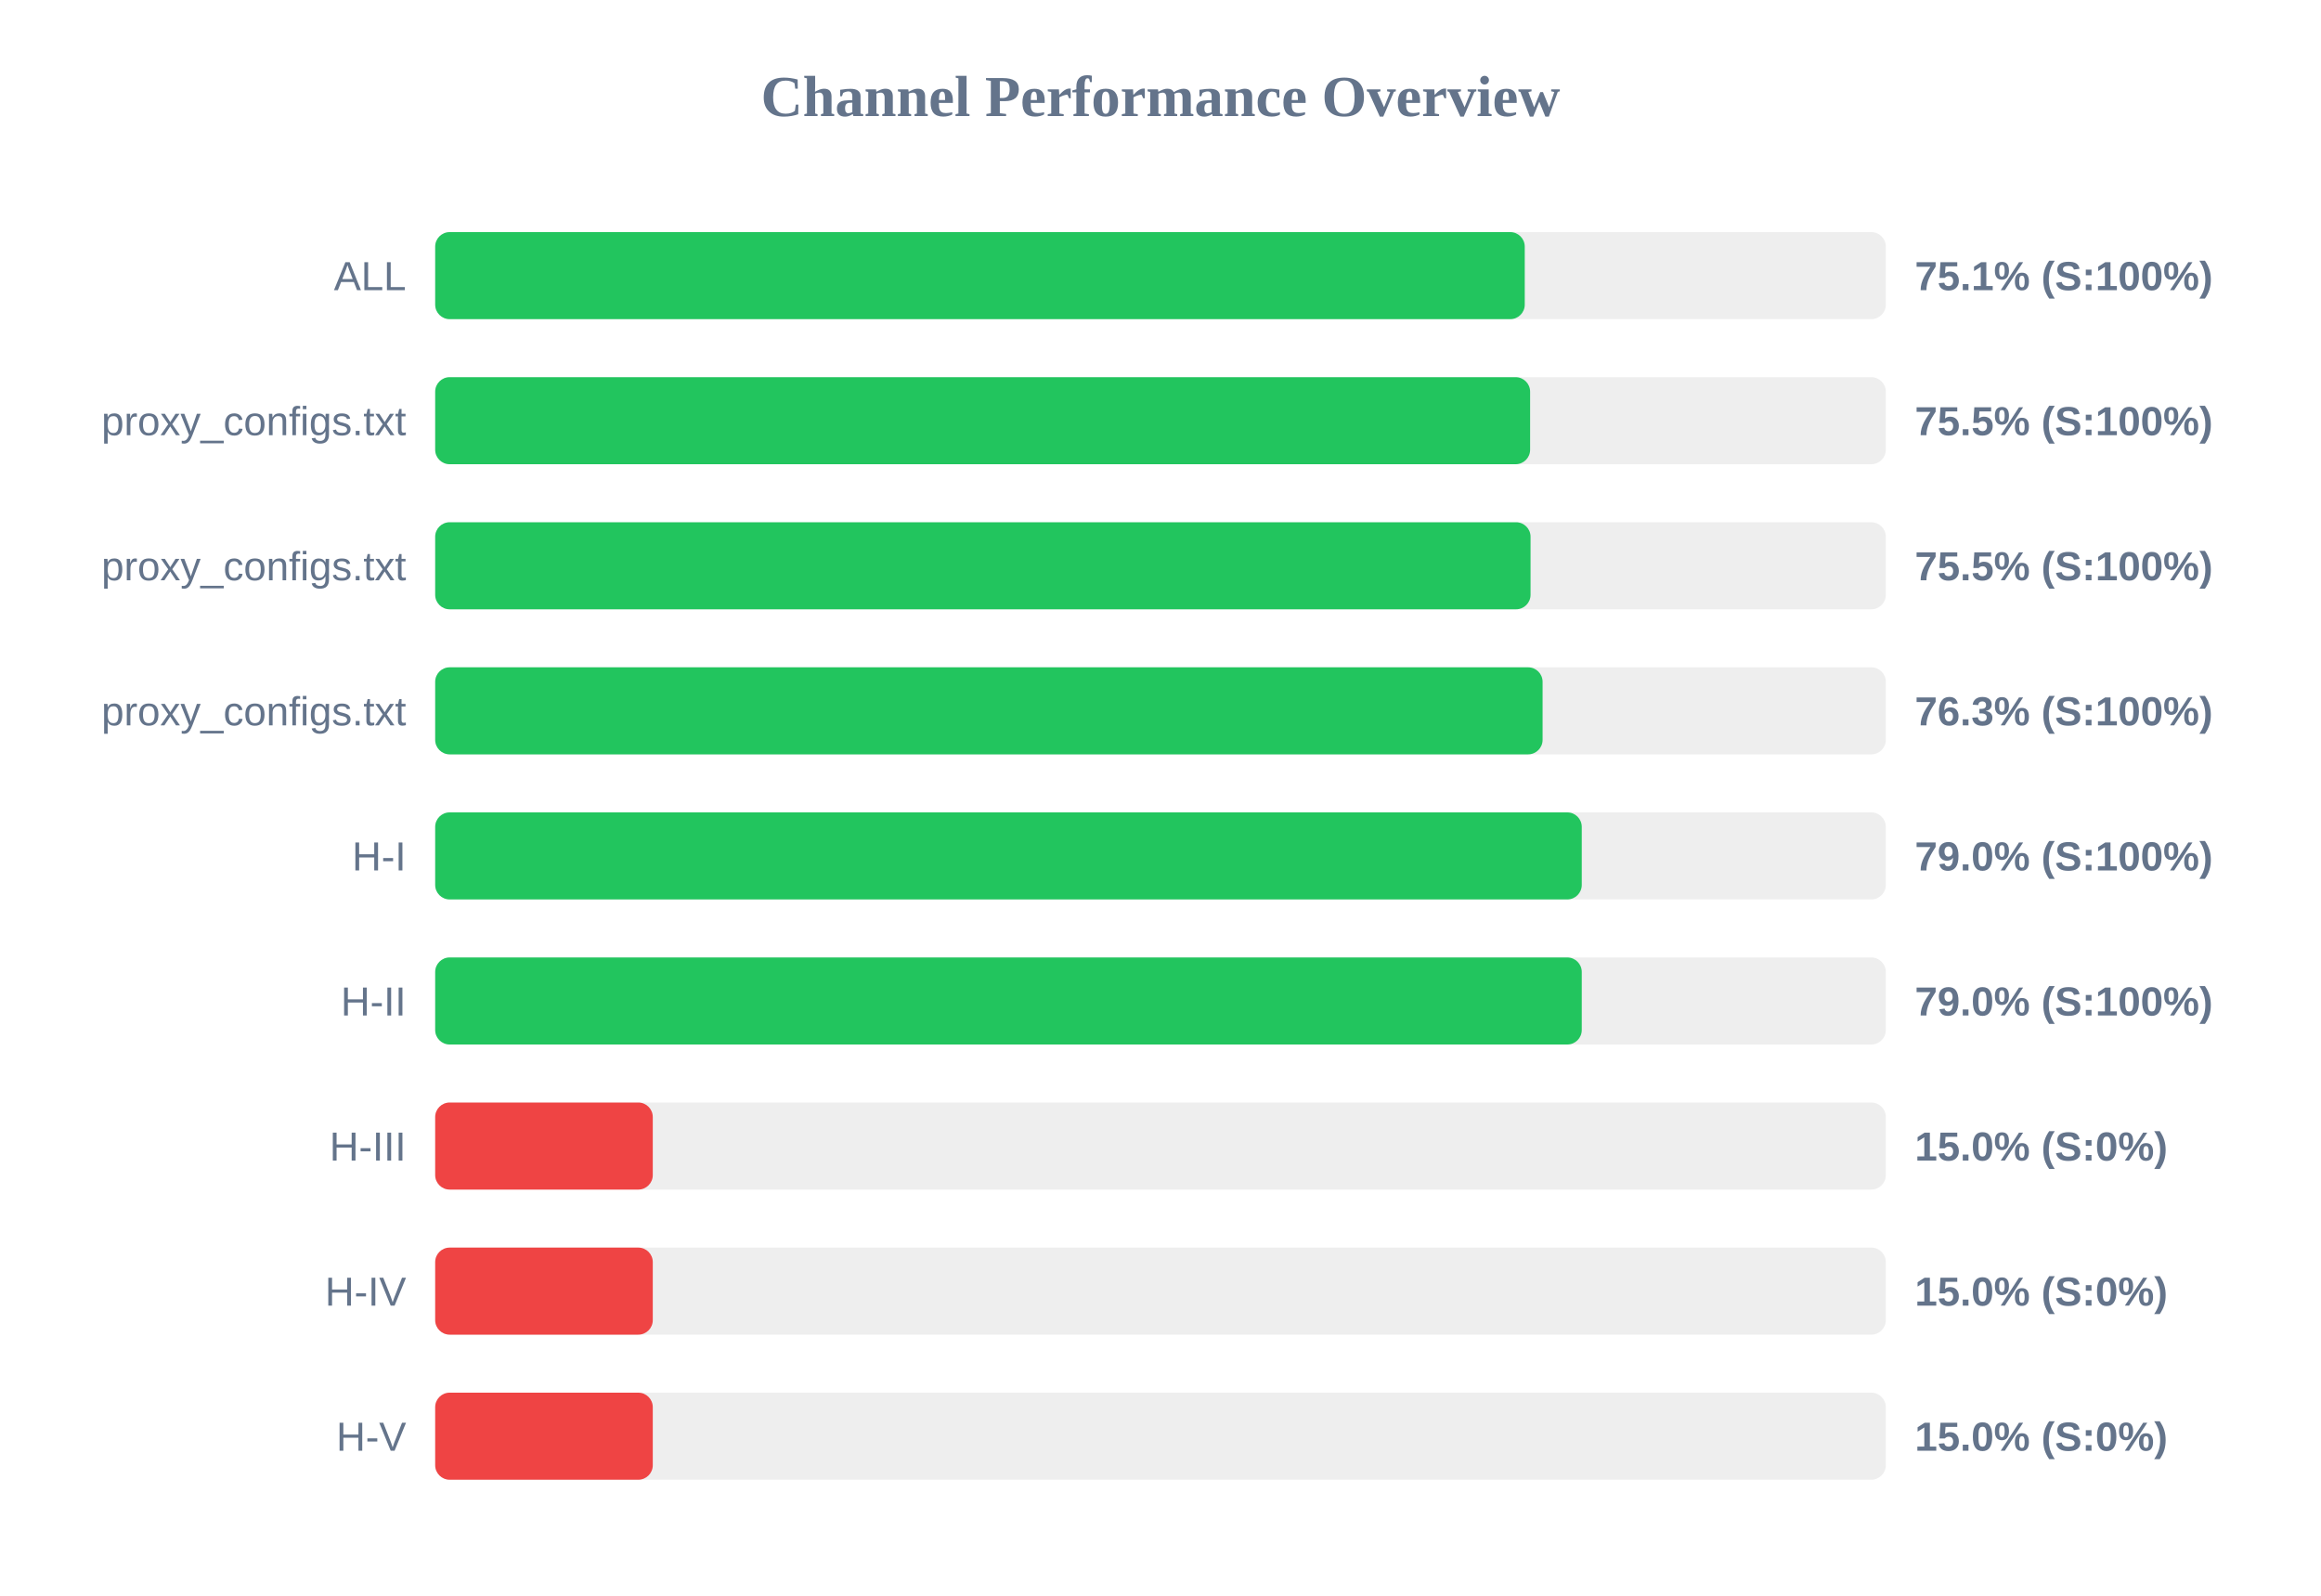
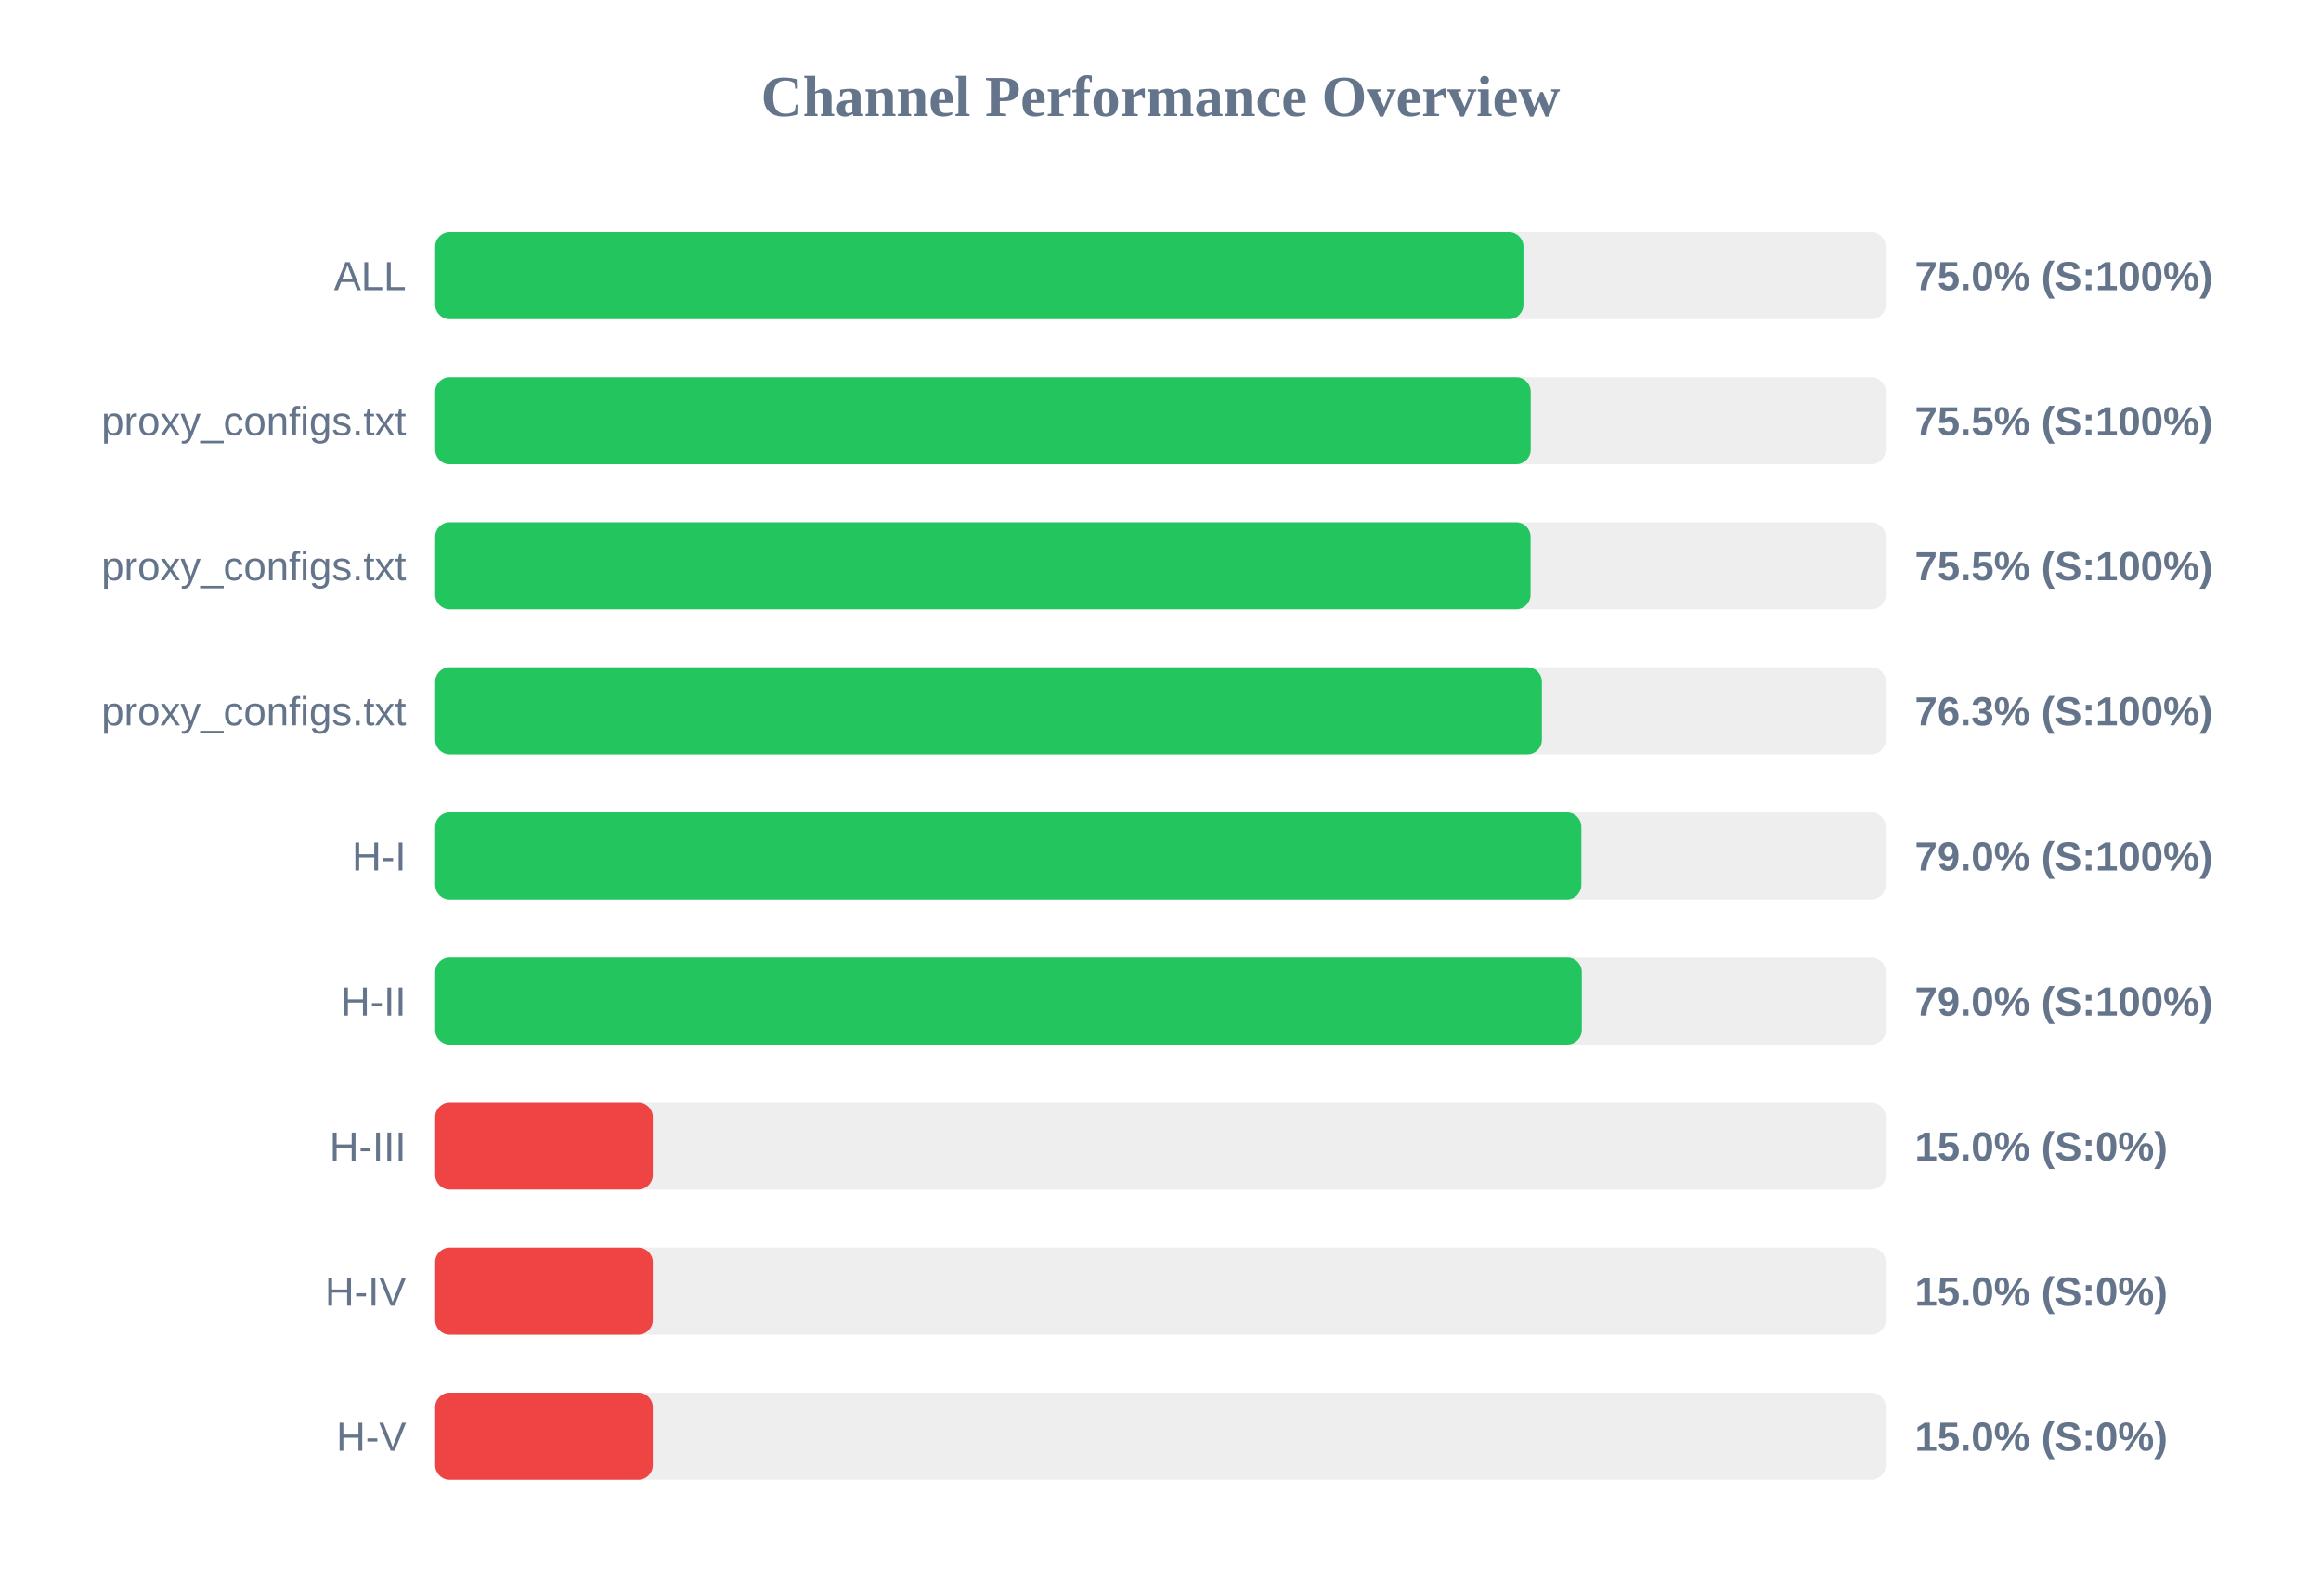
<svg xmlns="http://www.w3.org/2000/svg" width="800" height="550" version="1.1">
  <style>
        .row { font: 14px Arial; fill: #64748b; }
        .score { font: bold 14px Arial; fill: #64748b; }
    </style>
  <text x="400" y="40" text-anchor="middle" font-size="20px" font-weight="bold" fill="#64748b">Channel Performance Overview</text>
  <rect x="150" y="80" width="500" height="30" fill="#eee" rx="5" />
-   <rect x="150" y="80" width="375.55" height="30" fill="#22c55e" rx="5" />
+   <rect x="150" y="80" width="375.1" height="30" fill="#22c55e" rx="5" />
  <text x="140" y="100" text-anchor="end" class="row">ALL</text>
-   <text x="660" y="100" text-anchor="start" class="score">75.1% (S:100%)</text>
+   <text x="660" y="100" text-anchor="start" class="score">75.0% (S:100%)</text>
  <rect x="150" y="130" width="500" height="30" fill="#eee" rx="5" />
-   <rect x="150" y="130" width="377.4" height="30" fill="#22c55e" rx="5" />
+   <rect x="150" y="130" width="377.6" height="30" fill="#22c55e" rx="5" />
  <text x="140" y="150" text-anchor="end" class="row">proxy_configs.txt</text>
  <text x="660" y="150" text-anchor="start" class="score">75.5% (S:100%)</text>
  <rect x="150" y="180" width="500" height="30" fill="#eee" rx="5" />
  <rect x="150" y="180" width="377.55" height="30" fill="#22c55e" rx="5" />
  <text x="140" y="200" text-anchor="end" class="row">proxy_configs.txt</text>
  <text x="660" y="200" text-anchor="start" class="score">75.5% (S:100%)</text>
  <rect x="150" y="230" width="500" height="30" fill="#eee" rx="5" />
-   <rect x="150" y="230" width="381.7" height="30" fill="#22c55e" rx="5" />
+   <rect x="150" y="230" width="381.45" height="30" fill="#22c55e" rx="5" />
  <text x="140" y="250" text-anchor="end" class="row">proxy_configs.txt</text>
  <text x="660" y="250" text-anchor="start" class="score">76.3% (S:100%)</text>
  <rect x="150" y="280" width="500" height="30" fill="#eee" rx="5" />
-   <rect x="150" y="280" width="395.2" height="30" fill="#22c55e" rx="5" />
+   <rect x="150" y="280" width="395.05" height="30" fill="#22c55e" rx="5" />
  <text x="140" y="300" text-anchor="end" class="row">H-I</text>
  <text x="660" y="300" text-anchor="start" class="score">79.0% (S:100%)</text>
  <rect x="150" y="330" width="500" height="30" fill="#eee" rx="5" />
  <rect x="150" y="330" width="395.2" height="30" fill="#22c55e" rx="5" />
  <text x="140" y="350" text-anchor="end" class="row">H-II</text>
  <text x="660" y="350" text-anchor="start" class="score">79.0% (S:100%)</text>
  <rect x="150" y="380" width="500" height="30" fill="#eee" rx="5" />
  <rect x="150" y="380" width="75.0" height="30" fill="#ef4444" rx="5" />
  <text x="140" y="400" text-anchor="end" class="row">H-III</text>
  <text x="660" y="400" text-anchor="start" class="score">15.0% (S:0%)</text>
  <rect x="150" y="430" width="500" height="30" fill="#eee" rx="5" />
  <rect x="150" y="430" width="75.0" height="30" fill="#ef4444" rx="5" />
  <text x="140" y="450" text-anchor="end" class="row">H-IV</text>
  <text x="660" y="450" text-anchor="start" class="score">15.0% (S:0%)</text>
  <rect x="150" y="480" width="500" height="30" fill="#eee" rx="5" />
  <rect x="150" y="480" width="75.0" height="30" fill="#ef4444" rx="5" />
  <text x="140" y="500" text-anchor="end" class="row">H-V</text>
  <text x="660" y="500" text-anchor="start" class="score">15.0% (S:0%)</text>
</svg>
